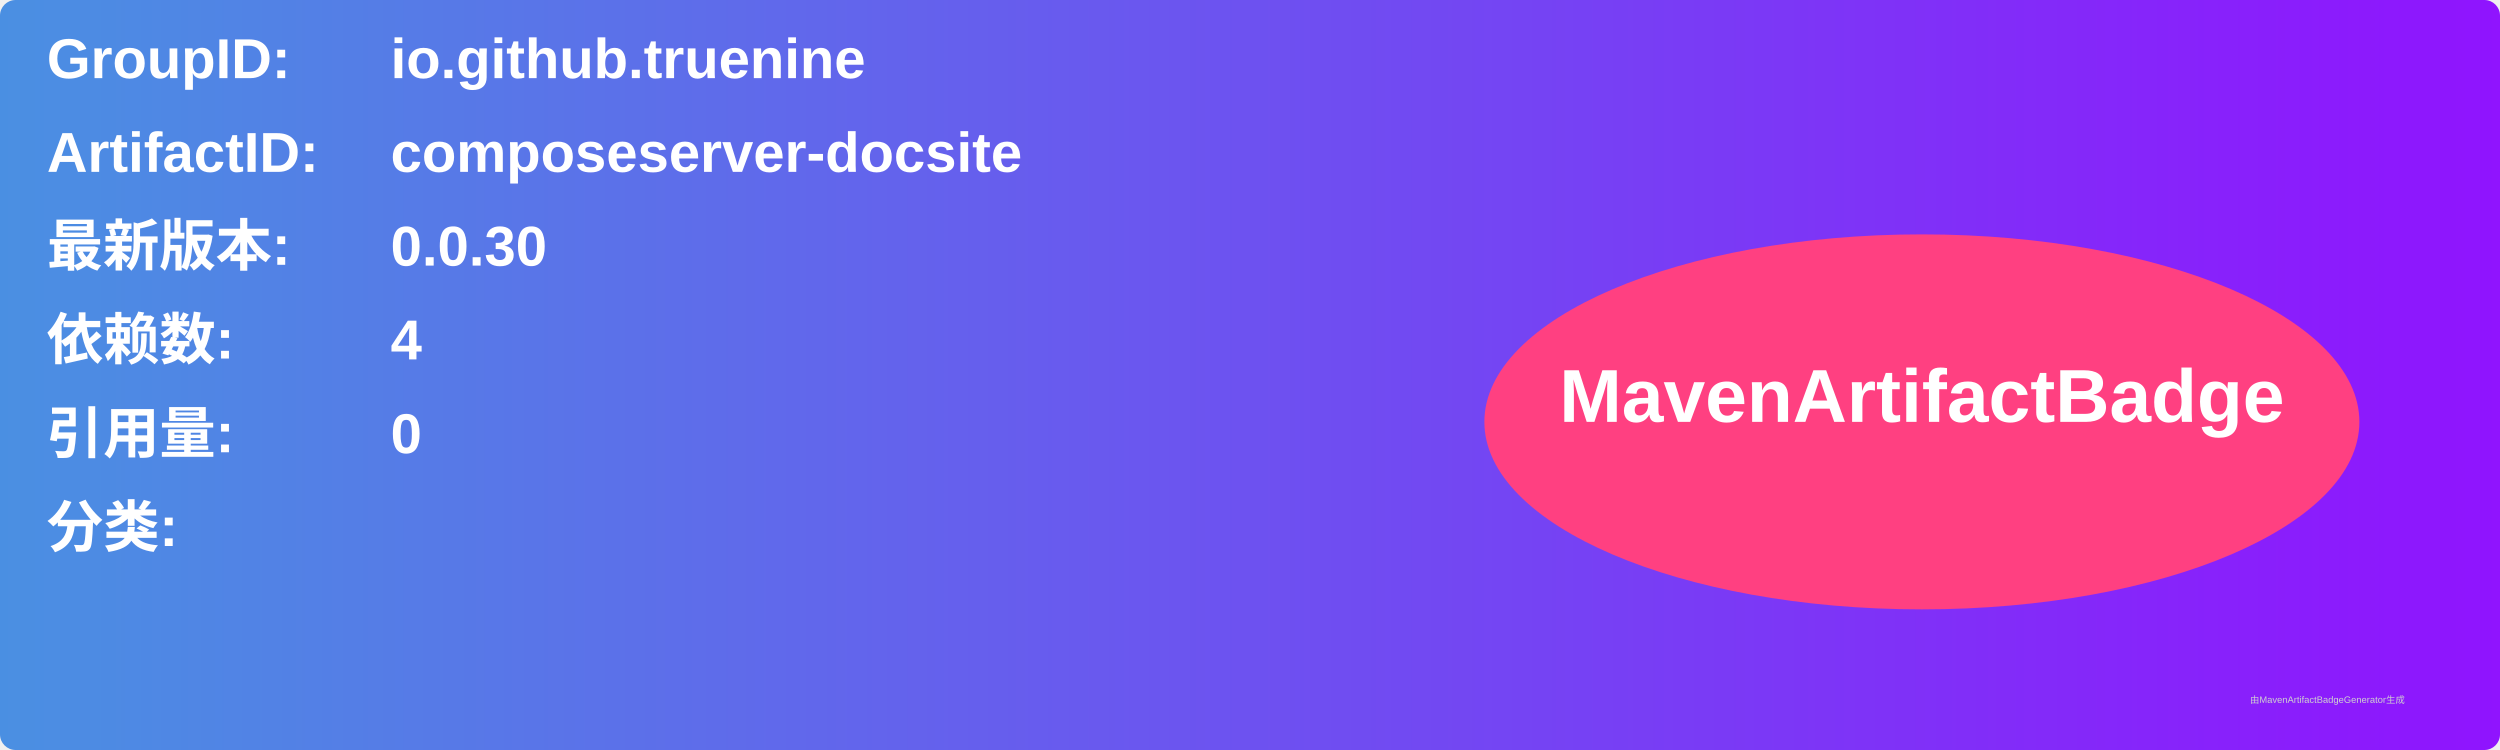
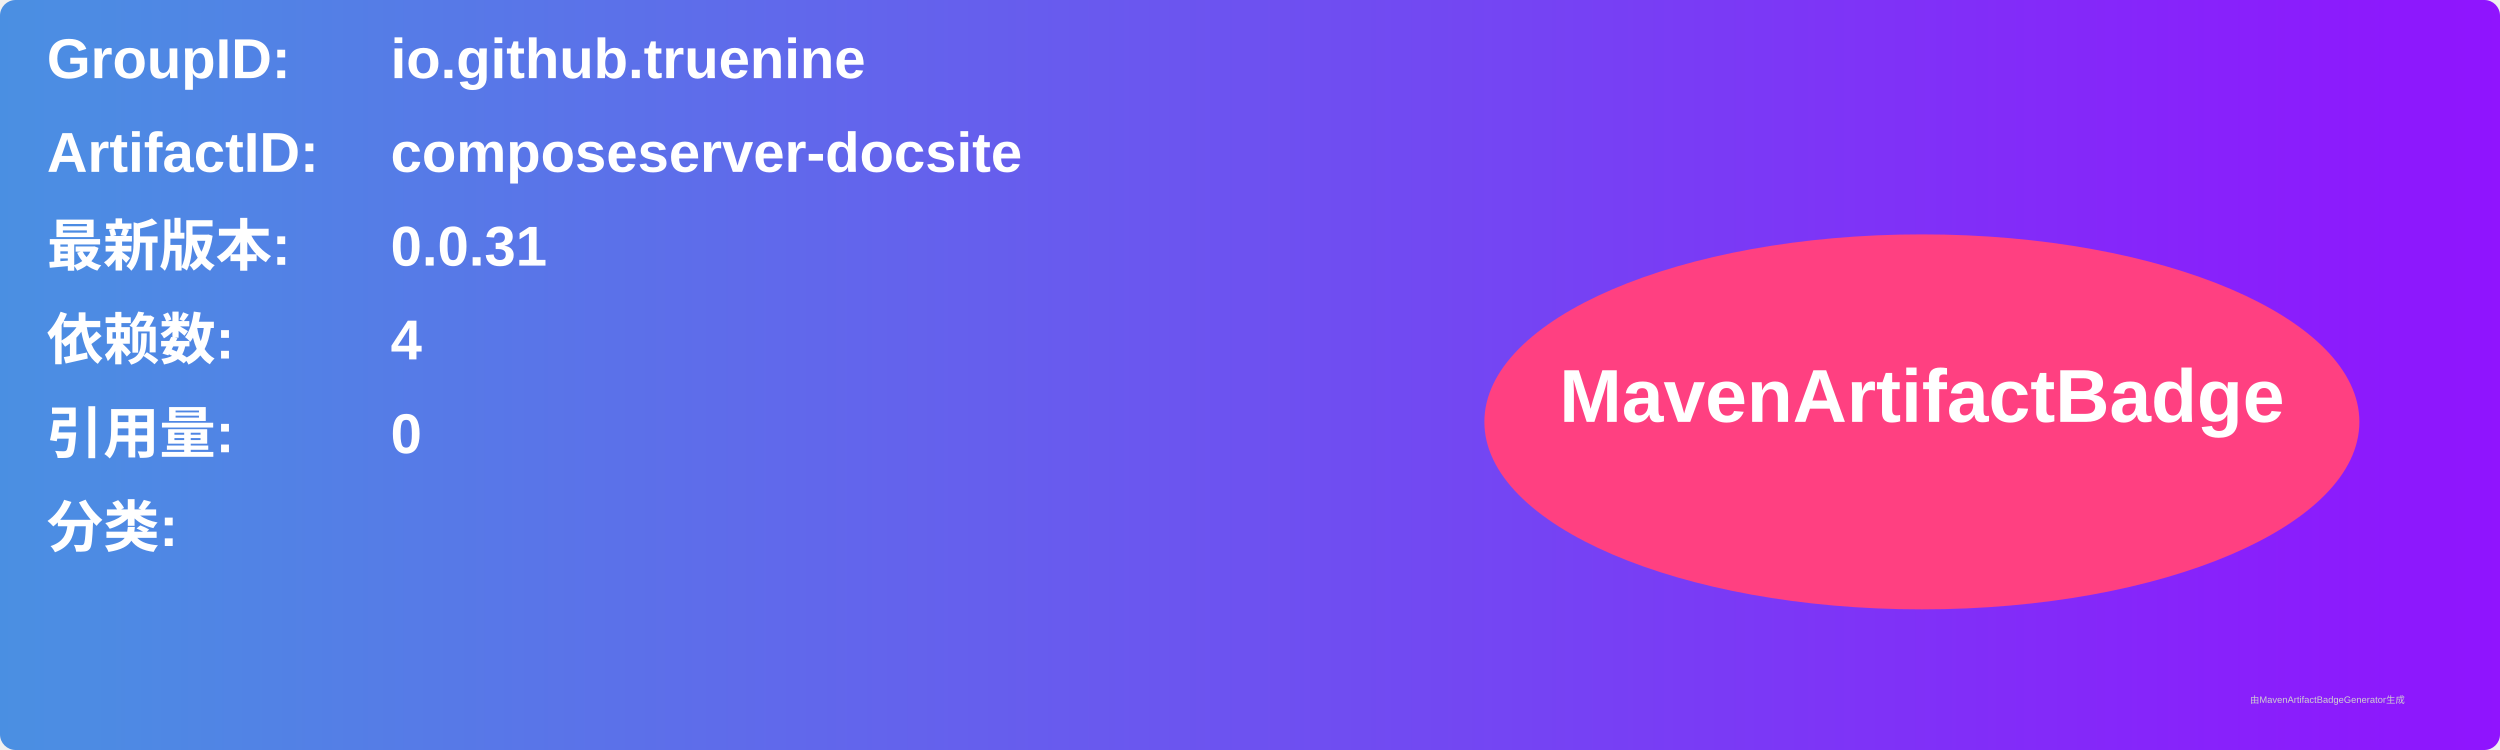
<svg xmlns="http://www.w3.org/2000/svg" width="800" height="240" viewBox="0 0 800 240">
  <linearGradient id="grad" x1="0%" y1="0%" x2="100%" y2="0%">
    <stop offset="0%" stop-color="#4a90e2" />
    <stop offset="100%" stop-color="#9013fe" />
  </linearGradient>
  <rect width="100%" height="100%" rx="5" ry="5" fill="url(#grad)" />
  <g transform="translate(15, 15)">
    <text x="0" y="10" font-family="Arial" font-size="18" fill="white" font-weight="bold" width="260">GroupID:</text>
    <text x="110" y="10" font-family="Arial" font-size="18" fill="white" font-weight="bold" width="460">io.github.truenine</text>
    <text x="0" y="40" font-family="Arial" font-size="18" fill="white" font-weight="bold" width="260">ArtifactID:</text>
    <text x="110" y="40" font-family="Arial" font-size="18" fill="white" font-weight="bold" width="460">composeserver-docsite</text>
    <text x="0" y="70" font-family="Arial" font-size="18" fill="white" font-weight="bold">最新版本:</text>
    <text x="110" y="70" font-family="Arial" font-size="18" fill="white" font-weight="bold">
-       <tspan font-weight="bold">0.0.30</tspan>
+       <tspan font-weight="bold">0.0.31</tspan>
    </text>
    <text x="0" y="100" font-family="Arial" font-size="18" fill="white" font-weight="bold">依赖数: </text>
    <text x="110" y="100" font-family="Arial" font-size="18" fill="white">
      <tspan font-weight="bold">4</tspan>
    </text>
    <text x="0" y="130" font-family="Arial" font-size="18" fill="white" font-weight="bold">引用量: </text>
    <text x="110" y="130" font-family="Arial" font-size="18" fill="white">
      <tspan font-weight="bold">0</tspan>
    </text>
    <text x="0" y="160" font-family="Arial" font-size="18" fill="white" font-weight="bold">分类:</text>
    <text x="10" y="190" font-family="Arial" font-size="10" fill="white">
      <tspan font-weight="bold" />
    </text>
    <ellipse cx="600" cy="120" rx="140" ry="60" fill="#ff4081" />
    <text x="600" y="120" text-anchor="middle" font-family="Arial" font-size="24" fill="white" font-weight="bold">MavenArtifactBadge</text>
  </g>
  <text x="720" y="225" font-family="Arial" font-size="3" fill="#d0d0d0">由MavenArtifactBadgeGenerator生成</text>
</svg>
